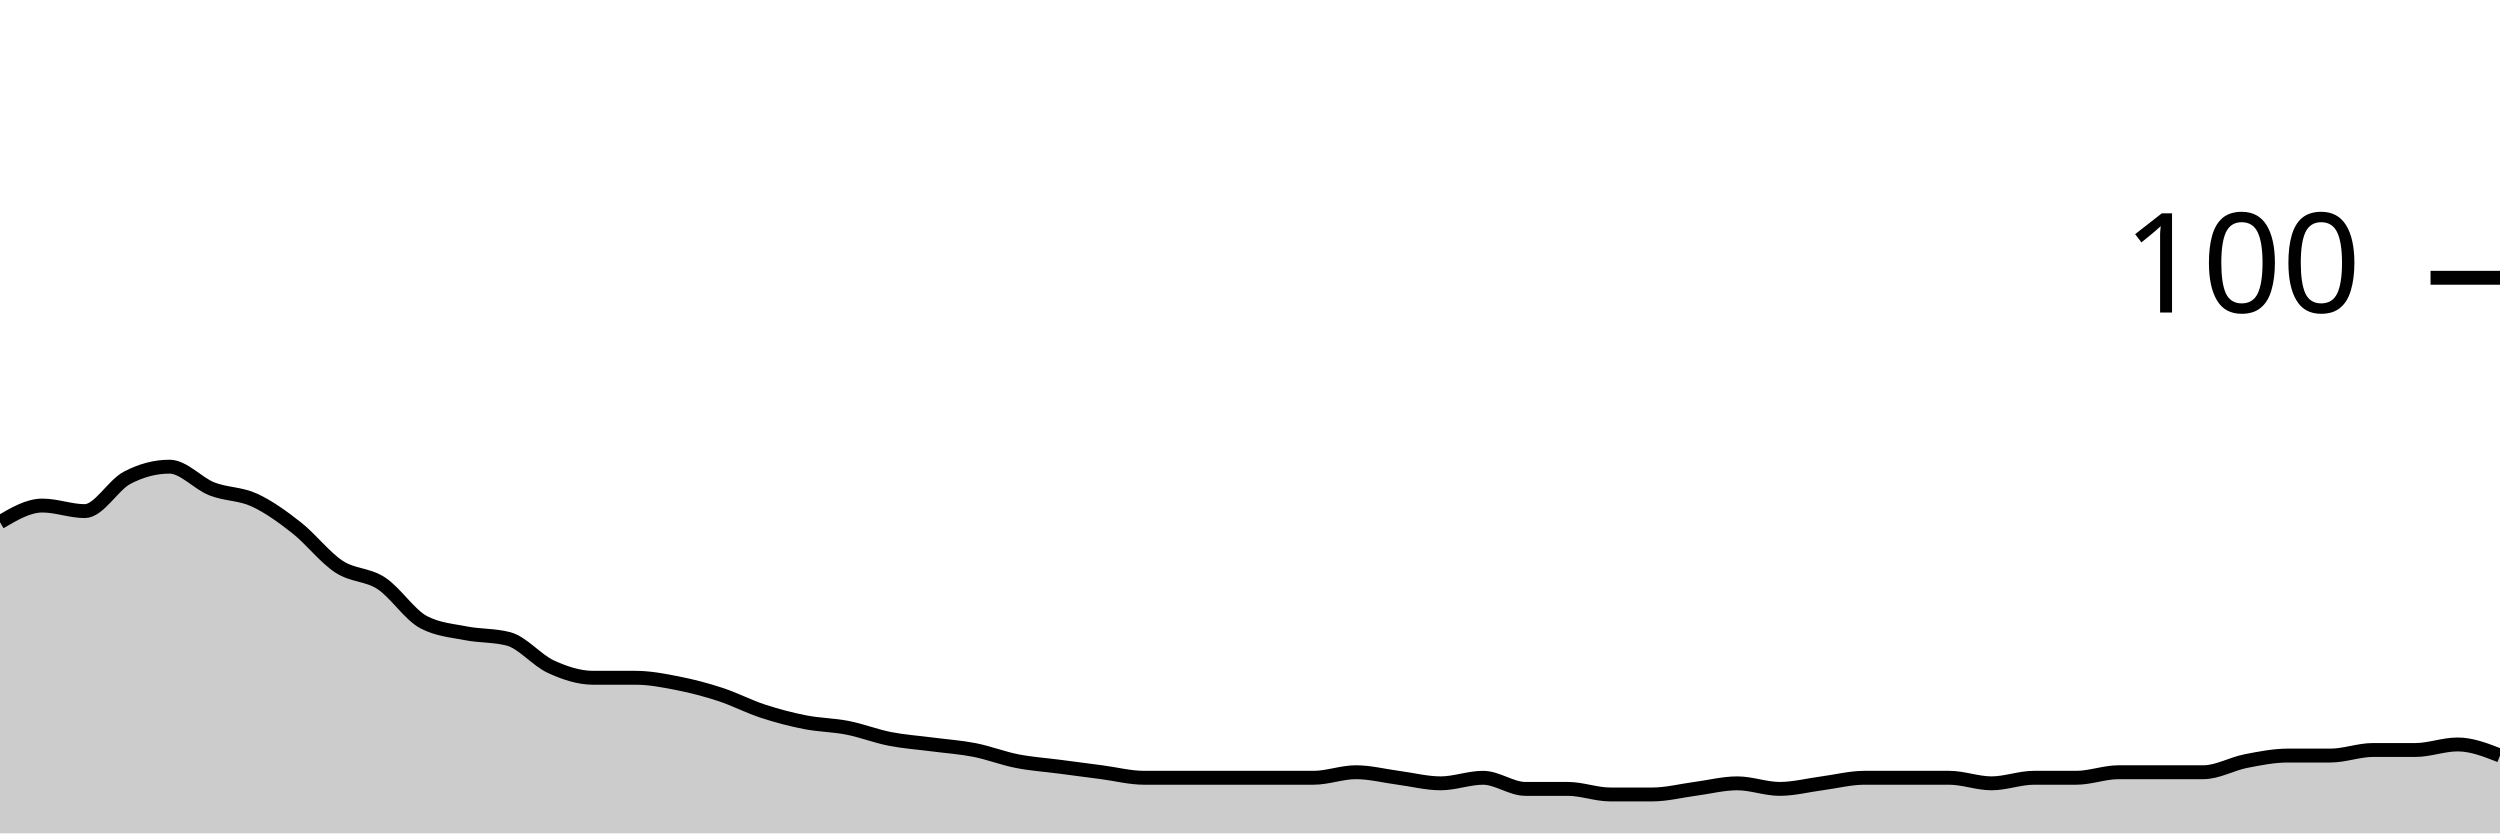
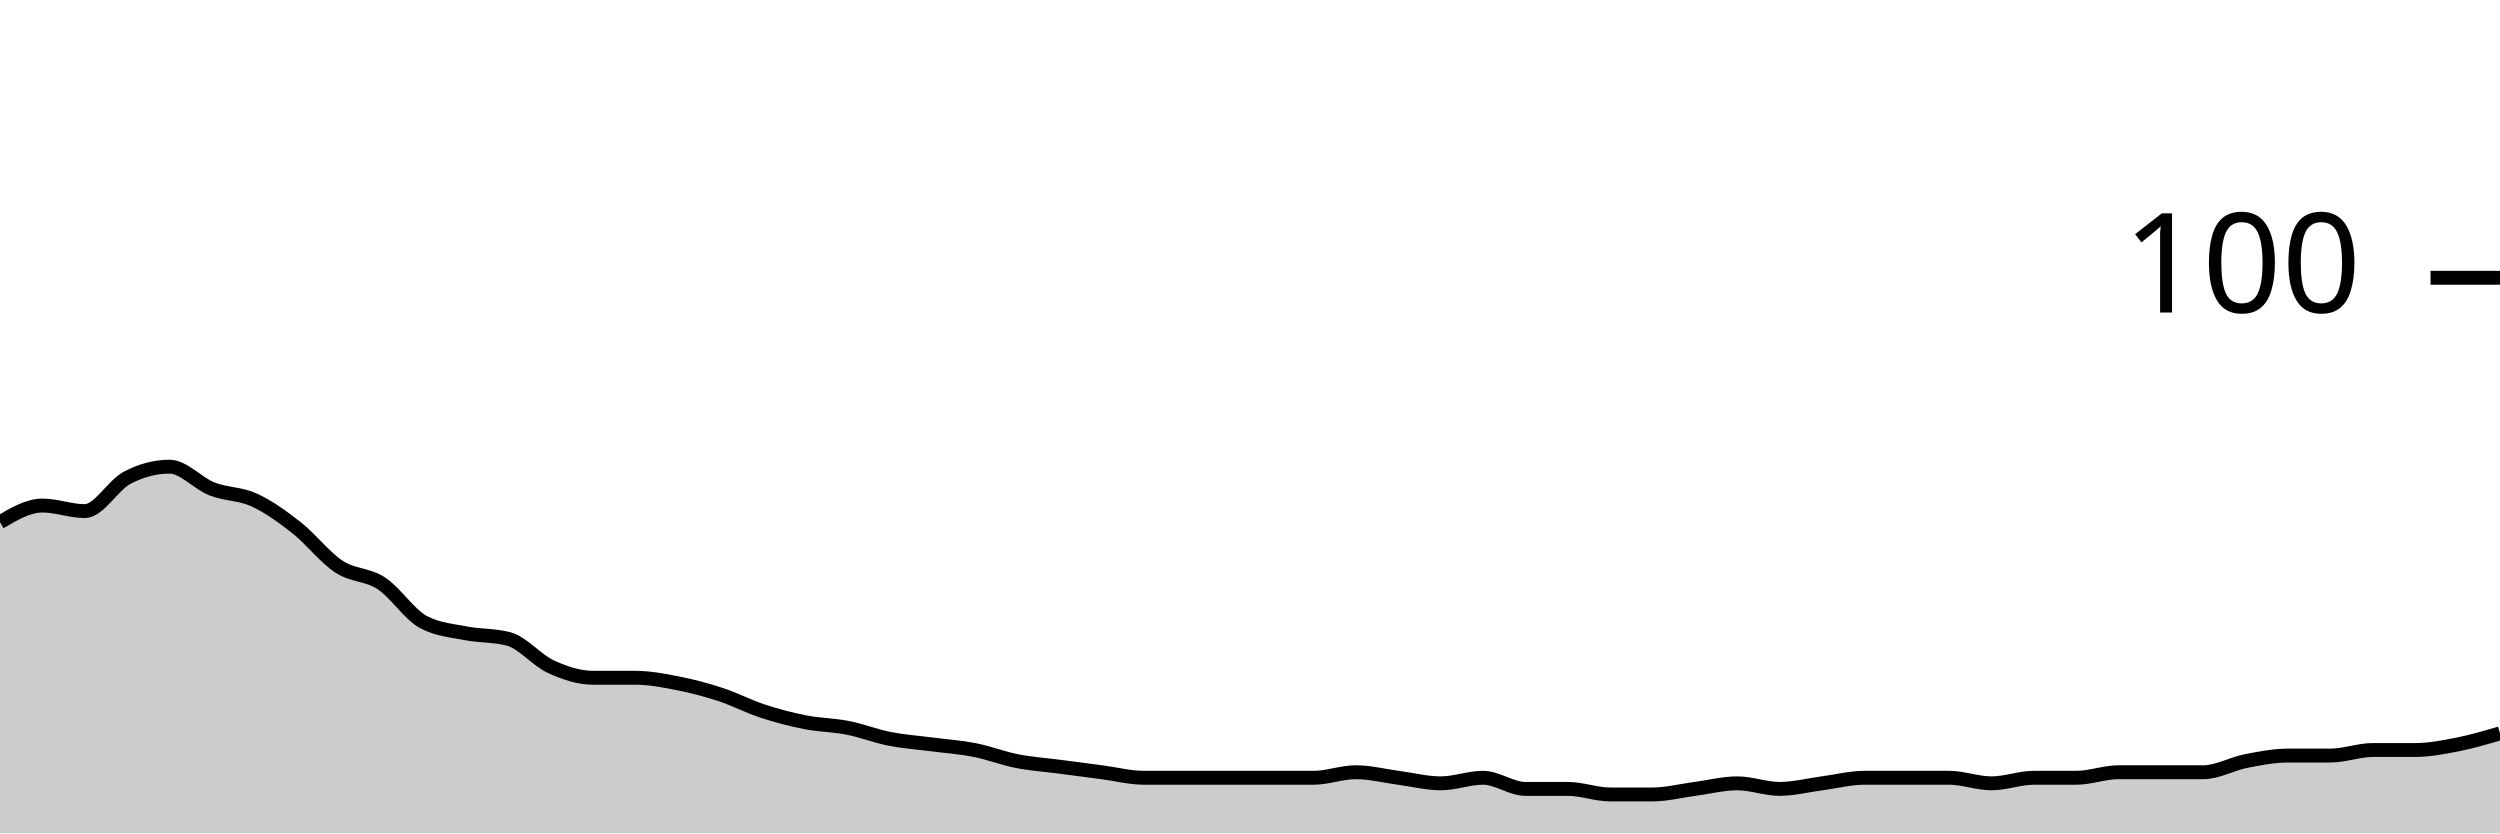
<svg xmlns="http://www.w3.org/2000/svg" viewBox="0 0 180 60">
  <g transform="translate(0,20)">
-     <path class="area" fill="rgba(0, 0, 0, 0.2)" d="M0,17.6C1.017,17,2.034,16.4,3.051,16.4C4.068,16.4,5.085,16.8,6.102,16.8C7.119,16.8,8.136,14.933,9.153,14.4C10.169,13.867,11.186,13.6,12.203,13.6C13.22,13.6,14.237,14.8,15.254,15.2C16.271,15.6,17.288,15.533,18.305,16C19.322,16.467,20.339,17.2,21.356,18C22.373,18.8,23.39,20.133,24.407,20.8C25.424,21.467,26.441,21.333,27.458,22C28.475,22.667,29.492,24.267,30.508,24.8C31.525,25.333,32.542,25.4,33.559,25.6C34.576,25.8,35.593,25.733,36.61,26C37.627,26.267,38.644,27.533,39.661,28C40.678,28.467,41.695,28.8,42.712,28.8C43.729,28.8,44.746,28.8,45.763,28.8C46.78,28.8,47.797,29,48.814,29.2C49.831,29.4,50.847,29.667,51.864,30C52.881,30.333,53.898,30.867,54.915,31.2C55.932,31.533,56.949,31.8,57.966,32C58.983,32.2,60,32.2,61.017,32.4C62.034,32.6,63.051,33,64.068,33.2C65.085,33.4,66.102,33.467,67.119,33.6C68.136,33.733,69.153,33.8,70.169,34C71.186,34.2,72.203,34.6,73.22,34.8C74.237,35,75.254,35.067,76.271,35.2C77.288,35.333,78.305,35.467,79.322,35.6C80.339,35.733,81.356,36,82.373,36C83.39,36,84.407,36,85.424,36C86.441,36,87.458,36,88.475,36C89.492,36,90.508,36,91.525,36C92.542,36,93.559,36,94.576,36C95.593,36,96.61,35.6,97.627,35.6C98.644,35.6,99.661,35.867,100.678,36C101.695,36.133,102.712,36.4,103.729,36.4C104.746,36.4,105.763,36,106.78,36C107.797,36,108.814,36.8,109.831,36.8C110.847,36.8,111.864,36.8,112.881,36.8C113.898,36.8,114.915,37.2,115.932,37.2C116.949,37.2,117.966,37.2,118.983,37.2C120,37.2,121.017,36.933,122.034,36.8C123.051,36.667,124.068,36.4,125.085,36.4C126.102,36.4,127.119,36.8,128.136,36.8C129.153,36.8,130.169,36.533,131.186,36.4C132.203,36.267,133.22,36,134.237,36C135.254,36,136.271,36,137.288,36C138.305,36,139.322,36,140.339,36C141.356,36,142.373,36.4,143.39,36.4C144.407,36.4,145.424,36,146.441,36C147.458,36,148.475,36,149.492,36C150.508,36,151.525,35.6,152.542,35.6C153.559,35.6,154.576,35.6,155.593,35.6C156.61,35.6,157.627,35.6,158.644,35.6C159.661,35.6,160.678,35,161.695,34.8C162.712,34.6,163.729,34.4,164.746,34.4C165.763,34.4,166.78,34.4,167.797,34.4C168.814,34.4,169.831,34,170.847,34C171.864,34,172.881,34,173.898,34C174.915,34,175.932,33.6,176.949,33.6C177.966,33.6,178.983,34,180,34.4L180,40C178.983,40,177.966,40,176.949,40C175.932,40,174.915,40,173.898,40C172.881,40,171.864,40,170.847,40C169.831,40,168.814,40,167.797,40C166.78,40,165.763,40,164.746,40C163.729,40,162.712,40,161.695,40C160.678,40,159.661,40,158.644,40C157.627,40,156.61,40,155.593,40C154.576,40,153.559,40,152.542,40C151.525,40,150.508,40,149.492,40C148.475,40,147.458,40,146.441,40C145.424,40,144.407,40,143.39,40C142.373,40,141.356,40,140.339,40C139.322,40,138.305,40,137.288,40C136.271,40,135.254,40,134.237,40C133.22,40,132.203,40,131.186,40C130.169,40,129.153,40,128.136,40C127.119,40,126.102,40,125.085,40C124.068,40,123.051,40,122.034,40C121.017,40,120,40,118.983,40C117.966,40,116.949,40,115.932,40C114.915,40,113.898,40,112.881,40C111.864,40,110.847,40,109.831,40C108.814,40,107.797,40,106.78,40C105.763,40,104.746,40,103.729,40C102.712,40,101.695,40,100.678,40C99.661,40,98.644,40,97.627,40C96.61,40,95.593,40,94.576,40C93.559,40,92.542,40,91.525,40C90.508,40,89.492,40,88.475,40C87.458,40,86.441,40,85.424,40C84.407,40,83.39,40,82.373,40C81.356,40,80.339,40,79.322,40C78.305,40,77.288,40,76.271,40C75.254,40,74.237,40,73.22,40C72.203,40,71.186,40,70.169,40C69.153,40,68.136,40,67.119,40C66.102,40,65.085,40,64.068,40C63.051,40,62.034,40,61.017,40C60,40,58.983,40,57.966,40C56.949,40,55.932,40,54.915,40C53.898,40,52.881,40,51.864,40C50.847,40,49.831,40,48.814,40C47.797,40,46.78,40,45.763,40C44.746,40,43.729,40,42.712,40C41.695,40,40.678,40,39.661,40C38.644,40,37.627,40,36.61,40C35.593,40,34.576,40,33.559,40C32.542,40,31.525,40,30.508,40C29.492,40,28.475,40,27.458,40C26.441,40,25.424,40,24.407,40C23.39,40,22.373,40,21.356,40C20.339,40,19.322,40,18.305,40C17.288,40,16.271,40,15.254,40C14.237,40,13.22,40,12.203,40C11.186,40,10.169,40,9.153,40C8.136,40,7.119,40,6.102,40C5.085,40,4.068,40,3.051,40C2.034,40,1.017,40,0,40Z" />
-     <path class="line" stroke="black" fill="none" d="M0,17.6C1.017,17,2.034,16.4,3.051,16.4C4.068,16.4,5.085,16.8,6.102,16.8C7.119,16.8,8.136,14.933,9.153,14.4C10.169,13.867,11.186,13.6,12.203,13.6C13.22,13.6,14.237,14.8,15.254,15.2C16.271,15.6,17.288,15.533,18.305,16C19.322,16.467,20.339,17.2,21.356,18C22.373,18.8,23.39,20.133,24.407,20.8C25.424,21.467,26.441,21.333,27.458,22C28.475,22.667,29.492,24.267,30.508,24.8C31.525,25.333,32.542,25.4,33.559,25.6C34.576,25.8,35.593,25.733,36.61,26C37.627,26.267,38.644,27.533,39.661,28C40.678,28.467,41.695,28.8,42.712,28.8C43.729,28.8,44.746,28.8,45.763,28.8C46.78,28.8,47.797,29,48.814,29.2C49.831,29.4,50.847,29.667,51.864,30C52.881,30.333,53.898,30.867,54.915,31.2C55.932,31.533,56.949,31.8,57.966,32C58.983,32.2,60,32.2,61.017,32.4C62.034,32.6,63.051,33,64.068,33.2C65.085,33.4,66.102,33.467,67.119,33.6C68.136,33.733,69.153,33.8,70.169,34C71.186,34.2,72.203,34.6,73.22,34.8C74.237,35,75.254,35.067,76.271,35.2C77.288,35.333,78.305,35.467,79.322,35.6C80.339,35.733,81.356,36,82.373,36C83.39,36,84.407,36,85.424,36C86.441,36,87.458,36,88.475,36C89.492,36,90.508,36,91.525,36C92.542,36,93.559,36,94.576,36C95.593,36,96.61,35.6,97.627,35.6C98.644,35.6,99.661,35.867,100.678,36C101.695,36.133,102.712,36.4,103.729,36.4C104.746,36.4,105.763,36,106.78,36C107.797,36,108.814,36.8,109.831,36.8C110.847,36.8,111.864,36.8,112.881,36.8C113.898,36.8,114.915,37.2,115.932,37.2C116.949,37.2,117.966,37.2,118.983,37.2C120,37.2,121.017,36.933,122.034,36.8C123.051,36.667,124.068,36.4,125.085,36.4C126.102,36.4,127.119,36.8,128.136,36.8C129.153,36.8,130.169,36.533,131.186,36.4C132.203,36.267,133.22,36,134.237,36C135.254,36,136.271,36,137.288,36C138.305,36,139.322,36,140.339,36C141.356,36,142.373,36.4,143.39,36.4C144.407,36.4,145.424,36,146.441,36C147.458,36,148.475,36,149.492,36C150.508,36,151.525,35.6,152.542,35.6C153.559,35.6,154.576,35.6,155.593,35.6C156.61,35.6,157.627,35.6,158.644,35.6C159.661,35.6,160.678,35,161.695,34.8C162.712,34.6,163.729,34.4,164.746,34.4C165.763,34.4,166.78,34.4,167.797,34.4C168.814,34.4,169.831,34,170.847,34C171.864,34,172.881,34,173.898,34C174.915,34,175.932,33.6,176.949,33.6C177.966,33.6,178.983,34,180,34.4" />
+     <path class="area" fill="rgba(0, 0, 0, 0.2)" d="M0,17.6C1.017,17,2.034,16.4,3.051,16.4C4.068,16.4,5.085,16.8,6.102,16.8C7.119,16.8,8.136,14.933,9.153,14.4C10.169,13.867,11.186,13.6,12.203,13.6C13.22,13.6,14.237,14.8,15.254,15.2C16.271,15.6,17.288,15.533,18.305,16C19.322,16.467,20.339,17.2,21.356,18C22.373,18.8,23.39,20.133,24.407,20.8C25.424,21.467,26.441,21.333,27.458,22C28.475,22.667,29.492,24.267,30.508,24.8C31.525,25.333,32.542,25.4,33.559,25.6C34.576,25.8,35.593,25.733,36.61,26C37.627,26.267,38.644,27.533,39.661,28C40.678,28.467,41.695,28.8,42.712,28.8C43.729,28.8,44.746,28.8,45.763,28.8C46.78,28.8,47.797,29,48.814,29.2C49.831,29.4,50.847,29.667,51.864,30C52.881,30.333,53.898,30.867,54.915,31.2C55.932,31.533,56.949,31.8,57.966,32C58.983,32.2,60,32.2,61.017,32.4C62.034,32.6,63.051,33,64.068,33.2C65.085,33.4,66.102,33.467,67.119,33.6C68.136,33.733,69.153,33.8,70.169,34C71.186,34.2,72.203,34.6,73.22,34.8C74.237,35,75.254,35.067,76.271,35.2C77.288,35.333,78.305,35.467,79.322,35.6C80.339,35.733,81.356,36,82.373,36C83.39,36,84.407,36,85.424,36C86.441,36,87.458,36,88.475,36C89.492,36,90.508,36,91.525,36C92.542,36,93.559,36,94.576,36C95.593,36,96.61,35.6,97.627,35.6C98.644,35.6,99.661,35.867,100.678,36C101.695,36.133,102.712,36.4,103.729,36.4C104.746,36.4,105.763,36,106.78,36C107.797,36,108.814,36.8,109.831,36.8C110.847,36.8,111.864,36.8,112.881,36.8C113.898,36.8,114.915,37.2,115.932,37.2C116.949,37.2,117.966,37.2,118.983,37.2C120,37.2,121.017,36.933,122.034,36.8C123.051,36.667,124.068,36.4,125.085,36.4C126.102,36.4,127.119,36.8,128.136,36.8C129.153,36.8,130.169,36.533,131.186,36.4C132.203,36.267,133.22,36,134.237,36C135.254,36,136.271,36,137.288,36C138.305,36,139.322,36,140.339,36C141.356,36,142.373,36.4,143.39,36.4C144.407,36.4,145.424,36,146.441,36C147.458,36,148.475,36,149.492,36C150.508,36,151.525,35.6,152.542,35.6C153.559,35.6,154.576,35.6,155.593,35.6C156.61,35.6,157.627,35.6,158.644,35.6C159.661,35.6,160.678,35,161.695,34.8C162.712,34.6,163.729,34.4,164.746,34.4C165.763,34.4,166.78,34.4,167.797,34.4C168.814,34.4,169.831,34,170.847,34C171.864,34,172.881,34,173.898,34C174.915,34,175.932,33.8,176.949,33.6C177.966,33.4,178.983,33.1,180,32.8L180,40C178.983,40,177.966,40,176.949,40C175.932,40,174.915,40,173.898,40C172.881,40,171.864,40,170.847,40C169.831,40,168.814,40,167.797,40C166.78,40,165.763,40,164.746,40C163.729,40,162.712,40,161.695,40C160.678,40,159.661,40,158.644,40C157.627,40,156.61,40,155.593,40C154.576,40,153.559,40,152.542,40C151.525,40,150.508,40,149.492,40C148.475,40,147.458,40,146.441,40C145.424,40,144.407,40,143.39,40C142.373,40,141.356,40,140.339,40C139.322,40,138.305,40,137.288,40C136.271,40,135.254,40,134.237,40C133.22,40,132.203,40,131.186,40C130.169,40,129.153,40,128.136,40C127.119,40,126.102,40,125.085,40C124.068,40,123.051,40,122.034,40C121.017,40,120,40,118.983,40C117.966,40,116.949,40,115.932,40C114.915,40,113.898,40,112.881,40C111.864,40,110.847,40,109.831,40C108.814,40,107.797,40,106.78,40C105.763,40,104.746,40,103.729,40C102.712,40,101.695,40,100.678,40C99.661,40,98.644,40,97.627,40C96.61,40,95.593,40,94.576,40C93.559,40,92.542,40,91.525,40C90.508,40,89.492,40,88.475,40C87.458,40,86.441,40,85.424,40C84.407,40,83.39,40,82.373,40C81.356,40,80.339,40,79.322,40C78.305,40,77.288,40,76.271,40C75.254,40,74.237,40,73.22,40C72.203,40,71.186,40,70.169,40C69.153,40,68.136,40,67.119,40C66.102,40,65.085,40,64.068,40C63.051,40,62.034,40,61.017,40C60,40,58.983,40,57.966,40C56.949,40,55.932,40,54.915,40C53.898,40,52.881,40,51.864,40C50.847,40,49.831,40,48.814,40C47.797,40,46.78,40,45.763,40C44.746,40,43.729,40,42.712,40C41.695,40,40.678,40,39.661,40C38.644,40,37.627,40,36.61,40C35.593,40,34.576,40,33.559,40C32.542,40,31.525,40,30.508,40C29.492,40,28.475,40,27.458,40C26.441,40,25.424,40,24.407,40C23.39,40,22.373,40,21.356,40C20.339,40,19.322,40,18.305,40C17.288,40,16.271,40,15.254,40C14.237,40,13.22,40,12.203,40C11.186,40,10.169,40,9.153,40C8.136,40,7.119,40,6.102,40C5.085,40,4.068,40,3.051,40C2.034,40,1.017,40,0,40Z" />
+     <path class="line" stroke="black" fill="none" d="M0,17.6C1.017,17,2.034,16.4,3.051,16.4C4.068,16.4,5.085,16.8,6.102,16.8C7.119,16.8,8.136,14.933,9.153,14.4C10.169,13.867,11.186,13.6,12.203,13.6C13.22,13.6,14.237,14.8,15.254,15.2C16.271,15.6,17.288,15.533,18.305,16C19.322,16.467,20.339,17.2,21.356,18C22.373,18.8,23.39,20.133,24.407,20.8C25.424,21.467,26.441,21.333,27.458,22C28.475,22.667,29.492,24.267,30.508,24.8C31.525,25.333,32.542,25.4,33.559,25.6C34.576,25.8,35.593,25.733,36.61,26C37.627,26.267,38.644,27.533,39.661,28C40.678,28.467,41.695,28.8,42.712,28.8C43.729,28.8,44.746,28.8,45.763,28.8C46.78,28.8,47.797,29,48.814,29.2C49.831,29.4,50.847,29.667,51.864,30C52.881,30.333,53.898,30.867,54.915,31.2C55.932,31.533,56.949,31.8,57.966,32C58.983,32.2,60,32.2,61.017,32.4C62.034,32.6,63.051,33,64.068,33.2C65.085,33.4,66.102,33.467,67.119,33.6C68.136,33.733,69.153,33.8,70.169,34C71.186,34.2,72.203,34.6,73.22,34.8C74.237,35,75.254,35.067,76.271,35.2C77.288,35.333,78.305,35.467,79.322,35.6C80.339,35.733,81.356,36,82.373,36C83.39,36,84.407,36,85.424,36C86.441,36,87.458,36,88.475,36C89.492,36,90.508,36,91.525,36C92.542,36,93.559,36,94.576,36C95.593,36,96.61,35.6,97.627,35.6C98.644,35.6,99.661,35.867,100.678,36C101.695,36.133,102.712,36.4,103.729,36.4C104.746,36.4,105.763,36,106.78,36C107.797,36,108.814,36.8,109.831,36.8C110.847,36.8,111.864,36.8,112.881,36.8C113.898,36.8,114.915,37.2,115.932,37.2C116.949,37.2,117.966,37.2,118.983,37.2C120,37.2,121.017,36.933,122.034,36.8C123.051,36.667,124.068,36.4,125.085,36.4C126.102,36.4,127.119,36.8,128.136,36.8C129.153,36.8,130.169,36.533,131.186,36.4C132.203,36.267,133.22,36,134.237,36C135.254,36,136.271,36,137.288,36C138.305,36,139.322,36,140.339,36C141.356,36,142.373,36.4,143.39,36.4C144.407,36.4,145.424,36,146.441,36C147.458,36,148.475,36,149.492,36C150.508,36,151.525,35.6,152.542,35.6C153.559,35.6,154.576,35.6,155.593,35.6C156.61,35.6,157.627,35.6,158.644,35.6C159.661,35.6,160.678,35,161.695,34.8C162.712,34.6,163.729,34.4,164.746,34.4C165.763,34.4,166.78,34.4,167.797,34.4C168.814,34.4,169.831,34,170.847,34C171.864,34,172.881,34,173.898,34C174.915,34,175.932,33.8,176.949,33.6C177.966,33.4,178.983,33.1,180,32.8" />
    <path class="axis-ceiling" stroke-width="1" stroke="black" fill="none" d="M175,0L180,0" />
    <text class="axis-ceiling-label" font-family="sans-serif" text-anchor="end" font-size="10px" x="170" y="2.5">100</text>
  </g>
</svg>
